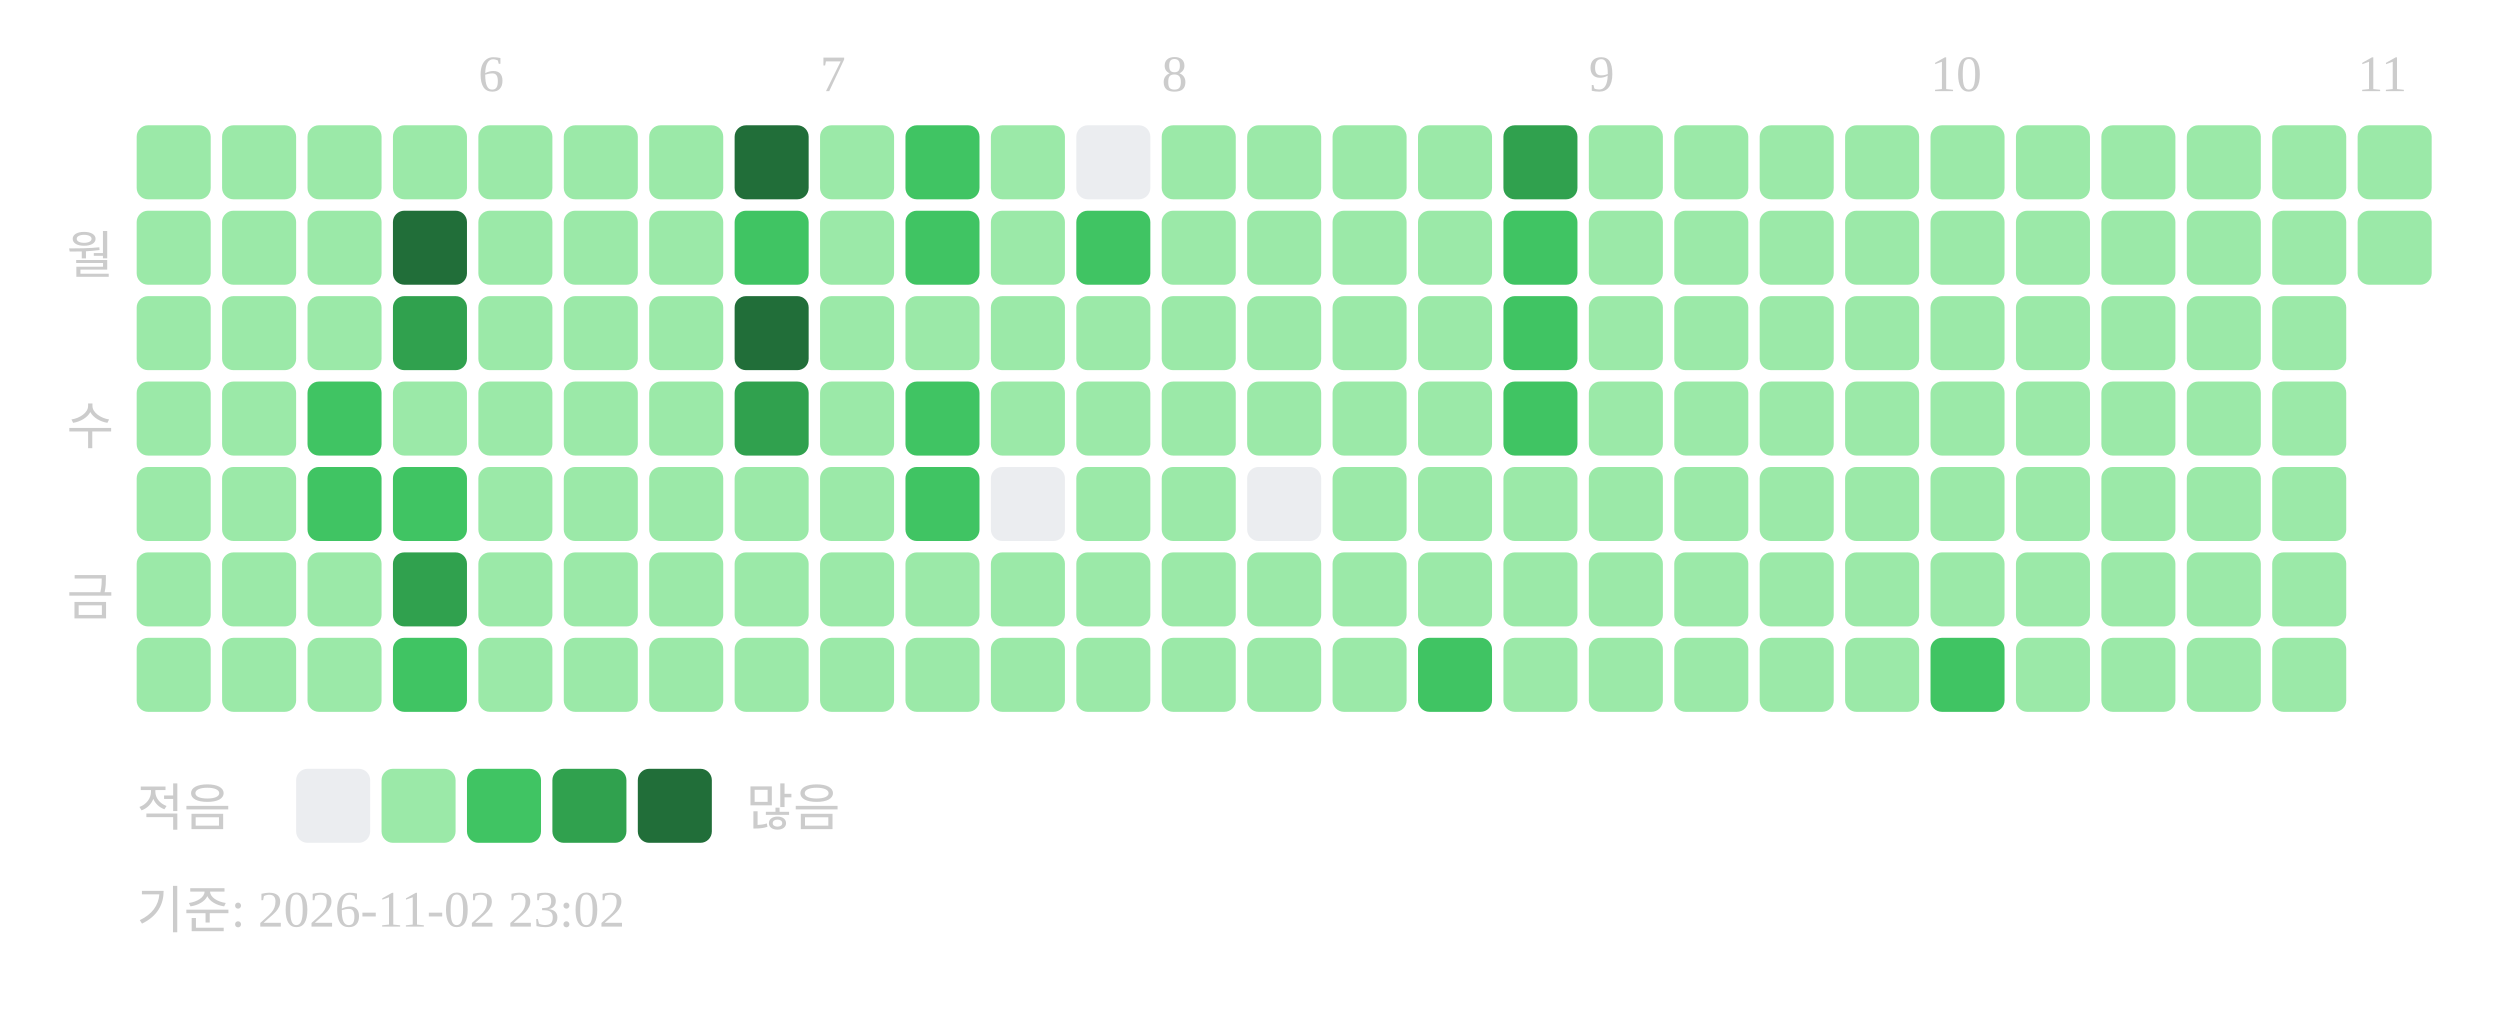
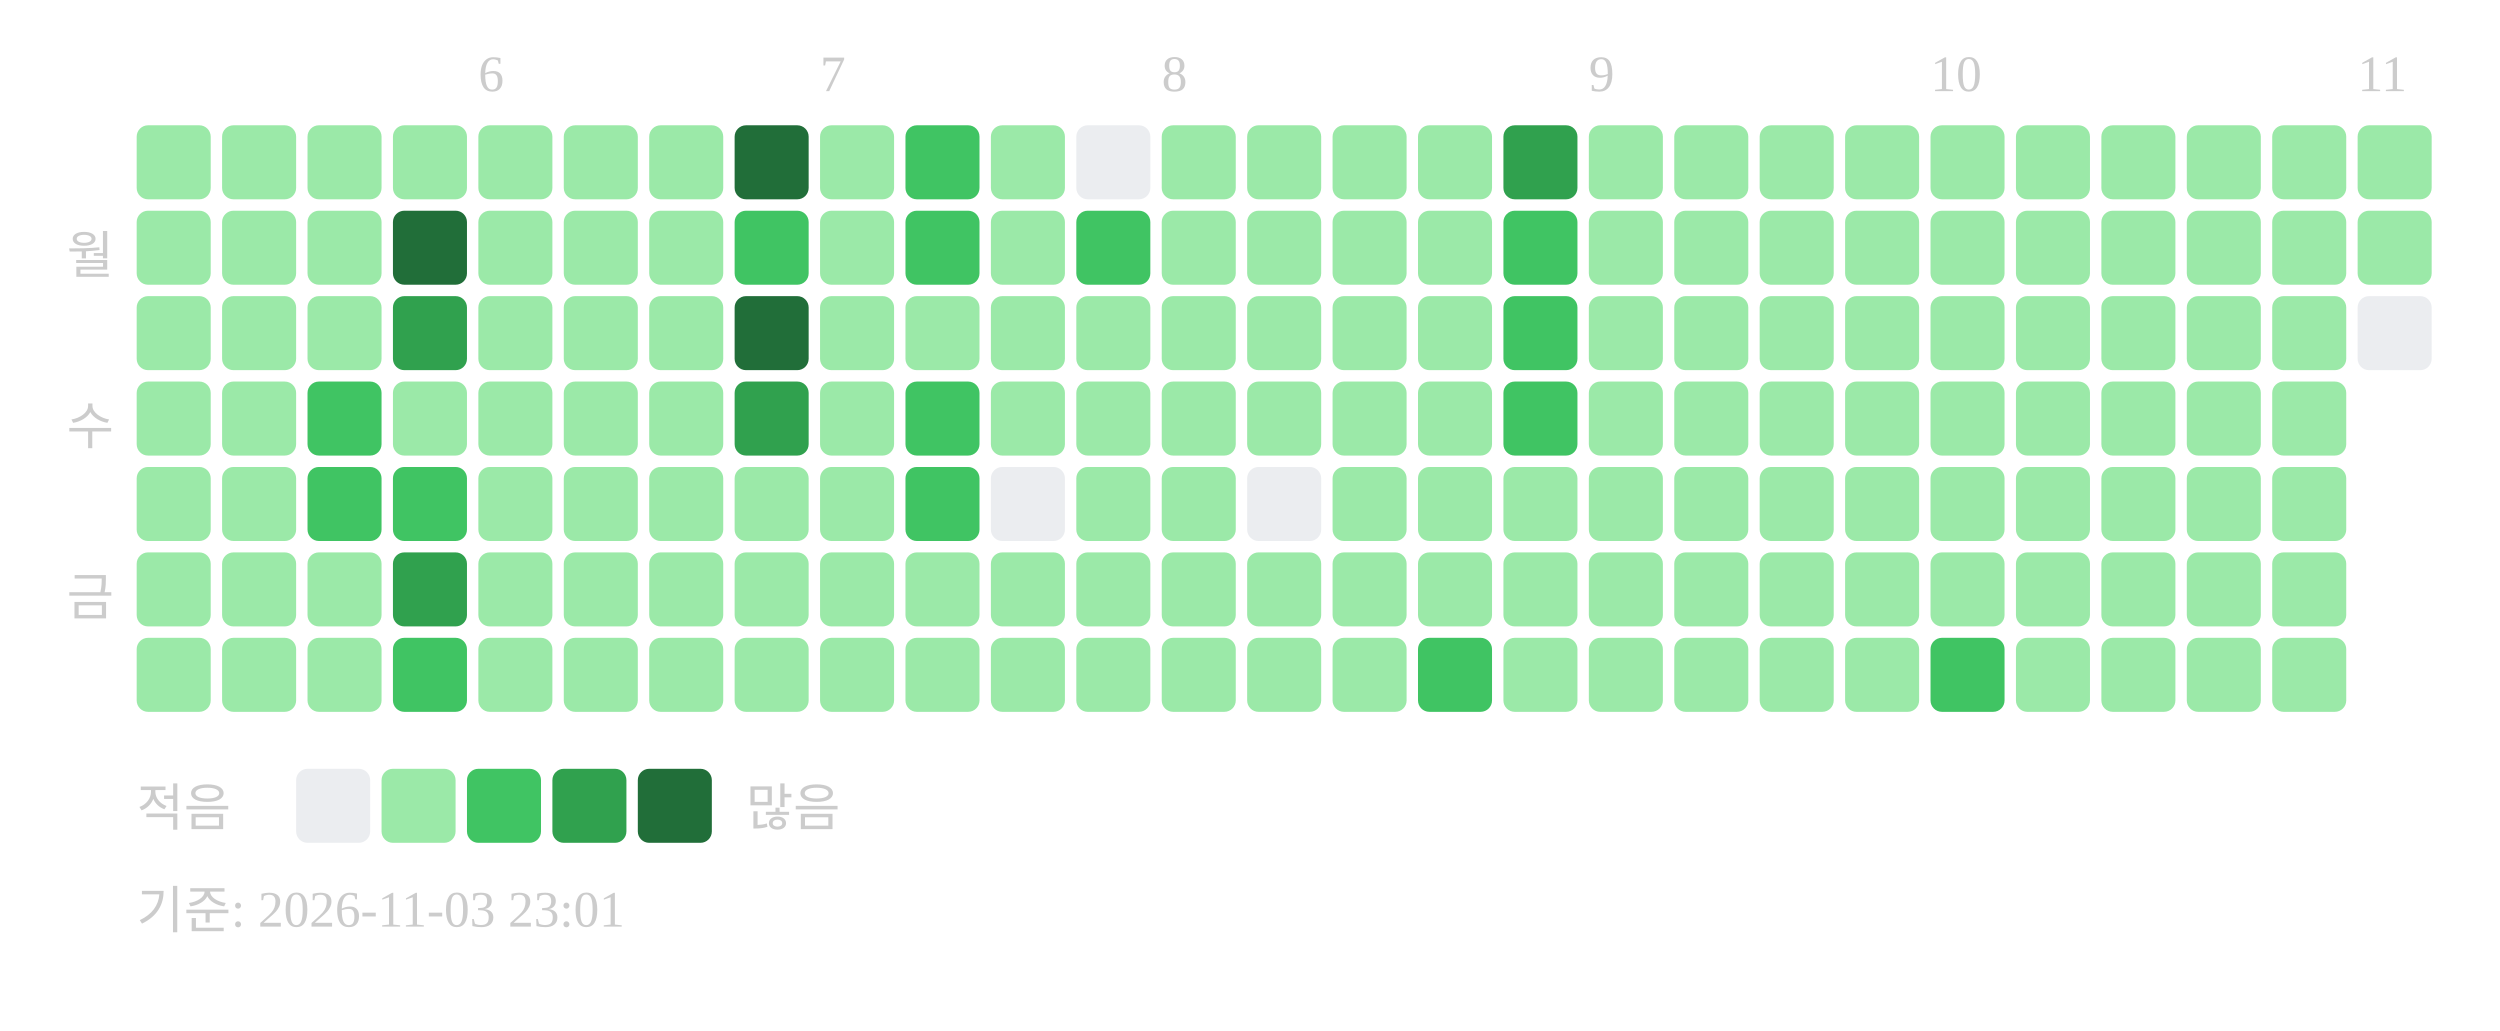
<svg xmlns="http://www.w3.org/2000/svg" width="439" height="181">
  <text x="84" y="16" font-size="9" fill="#cccccc">6</text>
  <text x="144" y="16" font-size="9" fill="#cccccc">7</text>
  <text x="204" y="16" font-size="9" fill="#cccccc">8</text>
  <text x="279" y="16" font-size="9" fill="#cccccc">9</text>
  <text x="339" y="16" font-size="9" fill="#cccccc">10</text>
  <text x="414" y="16" font-size="9" fill="#cccccc">11</text>
  <text x="20" y="48" text-anchor="end" font-size="9" fill="#cccccc">월</text>
  <text x="20" y="78" text-anchor="end" font-size="9" fill="#cccccc">수</text>
  <text x="20" y="108" text-anchor="end" font-size="9" fill="#cccccc">금</text>
  <rect x="24" y="22" width="13" height="13" rx="2" fill="#9be9a8" />
  <rect x="24" y="37" width="13" height="13" rx="2" fill="#9be9a8" />
  <rect x="24" y="52" width="13" height="13" rx="2" fill="#9be9a8" />
  <rect x="24" y="67" width="13" height="13" rx="2" fill="#9be9a8" />
  <rect x="24" y="82" width="13" height="13" rx="2" fill="#9be9a8" />
  <rect x="24" y="97" width="13" height="13" rx="2" fill="#9be9a8" />
  <rect x="24" y="112" width="13" height="13" rx="2" fill="#9be9a8" />
  <rect x="39" y="22" width="13" height="13" rx="2" fill="#9be9a8" />
  <rect x="39" y="37" width="13" height="13" rx="2" fill="#9be9a8" />
  <rect x="39" y="52" width="13" height="13" rx="2" fill="#9be9a8" />
  <rect x="39" y="67" width="13" height="13" rx="2" fill="#9be9a8" />
  <rect x="39" y="82" width="13" height="13" rx="2" fill="#9be9a8" />
  <rect x="39" y="97" width="13" height="13" rx="2" fill="#9be9a8" />
  <rect x="39" y="112" width="13" height="13" rx="2" fill="#9be9a8" />
  <rect x="54" y="22" width="13" height="13" rx="2" fill="#9be9a8" />
  <rect x="54" y="37" width="13" height="13" rx="2" fill="#9be9a8" />
  <rect x="54" y="52" width="13" height="13" rx="2" fill="#9be9a8" />
  <rect x="54" y="67" width="13" height="13" rx="2" fill="#40c463" />
  <rect x="54" y="82" width="13" height="13" rx="2" fill="#40c463" />
  <rect x="54" y="97" width="13" height="13" rx="2" fill="#9be9a8" />
  <rect x="54" y="112" width="13" height="13" rx="2" fill="#9be9a8" />
  <rect x="69" y="22" width="13" height="13" rx="2" fill="#9be9a8" />
  <rect x="69" y="37" width="13" height="13" rx="2" fill="#216e39" />
  <rect x="69" y="52" width="13" height="13" rx="2" fill="#30a14e" />
  <rect x="69" y="67" width="13" height="13" rx="2" fill="#9be9a8" />
  <rect x="69" y="82" width="13" height="13" rx="2" fill="#40c463" />
  <rect x="69" y="97" width="13" height="13" rx="2" fill="#30a14e" />
  <rect x="69" y="112" width="13" height="13" rx="2" fill="#40c463" />
  <rect x="84" y="22" width="13" height="13" rx="2" fill="#9be9a8" />
  <rect x="84" y="37" width="13" height="13" rx="2" fill="#9be9a8" />
  <rect x="84" y="52" width="13" height="13" rx="2" fill="#9be9a8" />
  <rect x="84" y="67" width="13" height="13" rx="2" fill="#9be9a8" />
  <rect x="84" y="82" width="13" height="13" rx="2" fill="#9be9a8" />
  <rect x="84" y="97" width="13" height="13" rx="2" fill="#9be9a8" />
  <rect x="84" y="112" width="13" height="13" rx="2" fill="#9be9a8" />
  <rect x="99" y="22" width="13" height="13" rx="2" fill="#9be9a8" />
  <rect x="99" y="37" width="13" height="13" rx="2" fill="#9be9a8" />
  <rect x="99" y="52" width="13" height="13" rx="2" fill="#9be9a8" />
  <rect x="99" y="67" width="13" height="13" rx="2" fill="#9be9a8" />
  <rect x="99" y="82" width="13" height="13" rx="2" fill="#9be9a8" />
  <rect x="99" y="97" width="13" height="13" rx="2" fill="#9be9a8" />
  <rect x="99" y="112" width="13" height="13" rx="2" fill="#9be9a8" />
  <rect x="114" y="22" width="13" height="13" rx="2" fill="#9be9a8" />
  <rect x="114" y="37" width="13" height="13" rx="2" fill="#9be9a8" />
  <rect x="114" y="52" width="13" height="13" rx="2" fill="#9be9a8" />
  <rect x="114" y="67" width="13" height="13" rx="2" fill="#9be9a8" />
  <rect x="114" y="82" width="13" height="13" rx="2" fill="#9be9a8" />
  <rect x="114" y="97" width="13" height="13" rx="2" fill="#9be9a8" />
  <rect x="114" y="112" width="13" height="13" rx="2" fill="#9be9a8" />
  <rect x="129" y="22" width="13" height="13" rx="2" fill="#216e39" />
  <rect x="129" y="37" width="13" height="13" rx="2" fill="#40c463" />
  <rect x="129" y="52" width="13" height="13" rx="2" fill="#216e39" />
  <rect x="129" y="67" width="13" height="13" rx="2" fill="#30a14e" />
  <rect x="129" y="82" width="13" height="13" rx="2" fill="#9be9a8" />
  <rect x="129" y="97" width="13" height="13" rx="2" fill="#9be9a8" />
  <rect x="129" y="112" width="13" height="13" rx="2" fill="#9be9a8" />
  <rect x="144" y="22" width="13" height="13" rx="2" fill="#9be9a8" />
  <rect x="144" y="37" width="13" height="13" rx="2" fill="#9be9a8" />
  <rect x="144" y="52" width="13" height="13" rx="2" fill="#9be9a8" />
  <rect x="144" y="67" width="13" height="13" rx="2" fill="#9be9a8" />
  <rect x="144" y="82" width="13" height="13" rx="2" fill="#9be9a8" />
  <rect x="144" y="97" width="13" height="13" rx="2" fill="#9be9a8" />
  <rect x="144" y="112" width="13" height="13" rx="2" fill="#9be9a8" />
  <rect x="159" y="22" width="13" height="13" rx="2" fill="#40c463" />
  <rect x="159" y="37" width="13" height="13" rx="2" fill="#40c463" />
  <rect x="159" y="52" width="13" height="13" rx="2" fill="#9be9a8" />
  <rect x="159" y="67" width="13" height="13" rx="2" fill="#40c463" />
  <rect x="159" y="82" width="13" height="13" rx="2" fill="#40c463" />
  <rect x="159" y="97" width="13" height="13" rx="2" fill="#9be9a8" />
  <rect x="159" y="112" width="13" height="13" rx="2" fill="#9be9a8" />
  <rect x="174" y="22" width="13" height="13" rx="2" fill="#9be9a8" />
  <rect x="174" y="37" width="13" height="13" rx="2" fill="#9be9a8" />
  <rect x="174" y="52" width="13" height="13" rx="2" fill="#9be9a8" />
  <rect x="174" y="67" width="13" height="13" rx="2" fill="#9be9a8" />
  <rect x="174" y="82" width="13" height="13" rx="2" fill="#ebedf0" />
  <rect x="174" y="97" width="13" height="13" rx="2" fill="#9be9a8" />
  <rect x="174" y="112" width="13" height="13" rx="2" fill="#9be9a8" />
  <rect x="189" y="22" width="13" height="13" rx="2" fill="#ebedf0" />
  <rect x="189" y="37" width="13" height="13" rx="2" fill="#40c463" />
  <rect x="189" y="52" width="13" height="13" rx="2" fill="#9be9a8" />
  <rect x="189" y="67" width="13" height="13" rx="2" fill="#9be9a8" />
  <rect x="189" y="82" width="13" height="13" rx="2" fill="#9be9a8" />
  <rect x="189" y="97" width="13" height="13" rx="2" fill="#9be9a8" />
  <rect x="189" y="112" width="13" height="13" rx="2" fill="#9be9a8" />
  <rect x="204" y="22" width="13" height="13" rx="2" fill="#9be9a8" />
  <rect x="204" y="37" width="13" height="13" rx="2" fill="#9be9a8" />
  <rect x="204" y="52" width="13" height="13" rx="2" fill="#9be9a8" />
  <rect x="204" y="67" width="13" height="13" rx="2" fill="#9be9a8" />
  <rect x="204" y="82" width="13" height="13" rx="2" fill="#9be9a8" />
  <rect x="204" y="97" width="13" height="13" rx="2" fill="#9be9a8" />
  <rect x="204" y="112" width="13" height="13" rx="2" fill="#9be9a8" />
  <rect x="219" y="22" width="13" height="13" rx="2" fill="#9be9a8" />
  <rect x="219" y="37" width="13" height="13" rx="2" fill="#9be9a8" />
  <rect x="219" y="52" width="13" height="13" rx="2" fill="#9be9a8" />
  <rect x="219" y="67" width="13" height="13" rx="2" fill="#9be9a8" />
  <rect x="219" y="82" width="13" height="13" rx="2" fill="#ebedf0" />
  <rect x="219" y="97" width="13" height="13" rx="2" fill="#9be9a8" />
  <rect x="219" y="112" width="13" height="13" rx="2" fill="#9be9a8" />
  <rect x="234" y="22" width="13" height="13" rx="2" fill="#9be9a8" />
  <rect x="234" y="37" width="13" height="13" rx="2" fill="#9be9a8" />
  <rect x="234" y="52" width="13" height="13" rx="2" fill="#9be9a8" />
  <rect x="234" y="67" width="13" height="13" rx="2" fill="#9be9a8" />
  <rect x="234" y="82" width="13" height="13" rx="2" fill="#9be9a8" />
  <rect x="234" y="97" width="13" height="13" rx="2" fill="#9be9a8" />
  <rect x="234" y="112" width="13" height="13" rx="2" fill="#9be9a8" />
  <rect x="249" y="22" width="13" height="13" rx="2" fill="#9be9a8" />
  <rect x="249" y="37" width="13" height="13" rx="2" fill="#9be9a8" />
  <rect x="249" y="52" width="13" height="13" rx="2" fill="#9be9a8" />
  <rect x="249" y="67" width="13" height="13" rx="2" fill="#9be9a8" />
  <rect x="249" y="82" width="13" height="13" rx="2" fill="#9be9a8" />
  <rect x="249" y="97" width="13" height="13" rx="2" fill="#9be9a8" />
  <rect x="249" y="112" width="13" height="13" rx="2" fill="#40c463" />
  <rect x="264" y="22" width="13" height="13" rx="2" fill="#30a14e" />
  <rect x="264" y="37" width="13" height="13" rx="2" fill="#40c463" />
  <rect x="264" y="52" width="13" height="13" rx="2" fill="#40c463" />
  <rect x="264" y="67" width="13" height="13" rx="2" fill="#40c463" />
  <rect x="264" y="82" width="13" height="13" rx="2" fill="#9be9a8" />
  <rect x="264" y="97" width="13" height="13" rx="2" fill="#9be9a8" />
  <rect x="264" y="112" width="13" height="13" rx="2" fill="#9be9a8" />
  <rect x="279" y="22" width="13" height="13" rx="2" fill="#9be9a8" />
  <rect x="279" y="37" width="13" height="13" rx="2" fill="#9be9a8" />
  <rect x="279" y="52" width="13" height="13" rx="2" fill="#9be9a8" />
  <rect x="279" y="67" width="13" height="13" rx="2" fill="#9be9a8" />
  <rect x="279" y="82" width="13" height="13" rx="2" fill="#9be9a8" />
  <rect x="279" y="97" width="13" height="13" rx="2" fill="#9be9a8" />
  <rect x="279" y="112" width="13" height="13" rx="2" fill="#9be9a8" />
  <rect x="294" y="22" width="13" height="13" rx="2" fill="#9be9a8" />
  <rect x="294" y="37" width="13" height="13" rx="2" fill="#9be9a8" />
  <rect x="294" y="52" width="13" height="13" rx="2" fill="#9be9a8" />
  <rect x="294" y="67" width="13" height="13" rx="2" fill="#9be9a8" />
  <rect x="294" y="82" width="13" height="13" rx="2" fill="#9be9a8" />
  <rect x="294" y="97" width="13" height="13" rx="2" fill="#9be9a8" />
  <rect x="294" y="112" width="13" height="13" rx="2" fill="#9be9a8" />
  <rect x="309" y="22" width="13" height="13" rx="2" fill="#9be9a8" />
  <rect x="309" y="37" width="13" height="13" rx="2" fill="#9be9a8" />
  <rect x="309" y="52" width="13" height="13" rx="2" fill="#9be9a8" />
  <rect x="309" y="67" width="13" height="13" rx="2" fill="#9be9a8" />
  <rect x="309" y="82" width="13" height="13" rx="2" fill="#9be9a8" />
  <rect x="309" y="97" width="13" height="13" rx="2" fill="#9be9a8" />
  <rect x="309" y="112" width="13" height="13" rx="2" fill="#9be9a8" />
  <rect x="324" y="22" width="13" height="13" rx="2" fill="#9be9a8" />
  <rect x="324" y="37" width="13" height="13" rx="2" fill="#9be9a8" />
  <rect x="324" y="52" width="13" height="13" rx="2" fill="#9be9a8" />
  <rect x="324" y="67" width="13" height="13" rx="2" fill="#9be9a8" />
  <rect x="324" y="82" width="13" height="13" rx="2" fill="#9be9a8" />
  <rect x="324" y="97" width="13" height="13" rx="2" fill="#9be9a8" />
  <rect x="324" y="112" width="13" height="13" rx="2" fill="#9be9a8" />
  <rect x="339" y="22" width="13" height="13" rx="2" fill="#9be9a8" />
  <rect x="339" y="37" width="13" height="13" rx="2" fill="#9be9a8" />
  <rect x="339" y="52" width="13" height="13" rx="2" fill="#9be9a8" />
  <rect x="339" y="67" width="13" height="13" rx="2" fill="#9be9a8" />
  <rect x="339" y="82" width="13" height="13" rx="2" fill="#9be9a8" />
  <rect x="339" y="97" width="13" height="13" rx="2" fill="#9be9a8" />
  <rect x="339" y="112" width="13" height="13" rx="2" fill="#40c463" />
  <rect x="354" y="22" width="13" height="13" rx="2" fill="#9be9a8" />
  <rect x="354" y="37" width="13" height="13" rx="2" fill="#9be9a8" />
  <rect x="354" y="52" width="13" height="13" rx="2" fill="#9be9a8" />
  <rect x="354" y="67" width="13" height="13" rx="2" fill="#9be9a8" />
  <rect x="354" y="82" width="13" height="13" rx="2" fill="#9be9a8" />
  <rect x="354" y="97" width="13" height="13" rx="2" fill="#9be9a8" />
  <rect x="354" y="112" width="13" height="13" rx="2" fill="#9be9a8" />
  <rect x="369" y="22" width="13" height="13" rx="2" fill="#9be9a8" />
  <rect x="369" y="37" width="13" height="13" rx="2" fill="#9be9a8" />
  <rect x="369" y="52" width="13" height="13" rx="2" fill="#9be9a8" />
  <rect x="369" y="67" width="13" height="13" rx="2" fill="#9be9a8" />
  <rect x="369" y="82" width="13" height="13" rx="2" fill="#9be9a8" />
  <rect x="369" y="97" width="13" height="13" rx="2" fill="#9be9a8" />
  <rect x="369" y="112" width="13" height="13" rx="2" fill="#9be9a8" />
  <rect x="384" y="22" width="13" height="13" rx="2" fill="#9be9a8" />
  <rect x="384" y="37" width="13" height="13" rx="2" fill="#9be9a8" />
  <rect x="384" y="52" width="13" height="13" rx="2" fill="#9be9a8" />
  <rect x="384" y="67" width="13" height="13" rx="2" fill="#9be9a8" />
  <rect x="384" y="82" width="13" height="13" rx="2" fill="#9be9a8" />
  <rect x="384" y="97" width="13" height="13" rx="2" fill="#9be9a8" />
  <rect x="384" y="112" width="13" height="13" rx="2" fill="#9be9a8" />
  <rect x="399" y="22" width="13" height="13" rx="2" fill="#9be9a8" />
  <rect x="399" y="37" width="13" height="13" rx="2" fill="#9be9a8" />
  <rect x="399" y="52" width="13" height="13" rx="2" fill="#9be9a8" />
  <rect x="399" y="67" width="13" height="13" rx="2" fill="#9be9a8" />
  <rect x="399" y="82" width="13" height="13" rx="2" fill="#9be9a8" />
  <rect x="399" y="97" width="13" height="13" rx="2" fill="#9be9a8" />
  <rect x="399" y="112" width="13" height="13" rx="2" fill="#9be9a8" />
  <rect x="414" y="22" width="13" height="13" rx="2" fill="#9be9a8" />
  <rect x="414" y="37" width="13" height="13" rx="2" fill="#9be9a8" />
+   <rect x="414" y="52" width="13" height="13" rx="2" fill="#ebedf0" />
  <text x="24" y="145" font-size="9" fill="#cccccc">적음</text>
  <rect x="52" y="135" width="13" height="13" rx="2" fill="#ebedf0" />
  <rect x="67" y="135" width="13" height="13" rx="2" fill="#9be9a8" />
  <rect x="82" y="135" width="13" height="13" rx="2" fill="#40c463" />
  <rect x="97" y="135" width="13" height="13" rx="2" fill="#30a14e" />
  <rect x="112" y="135" width="13" height="13" rx="2" fill="#216e39" />
  <text x="131" y="145" font-size="9" fill="#cccccc">많음</text>
-   <text x="24" y="163" font-size="9" fill="#cccccc">기준: 2026-11-02 23:02</text>
+   <text x="24" y="163" font-size="9" fill="#cccccc">기준: 2026-11-03 23:01</text>
</svg>
